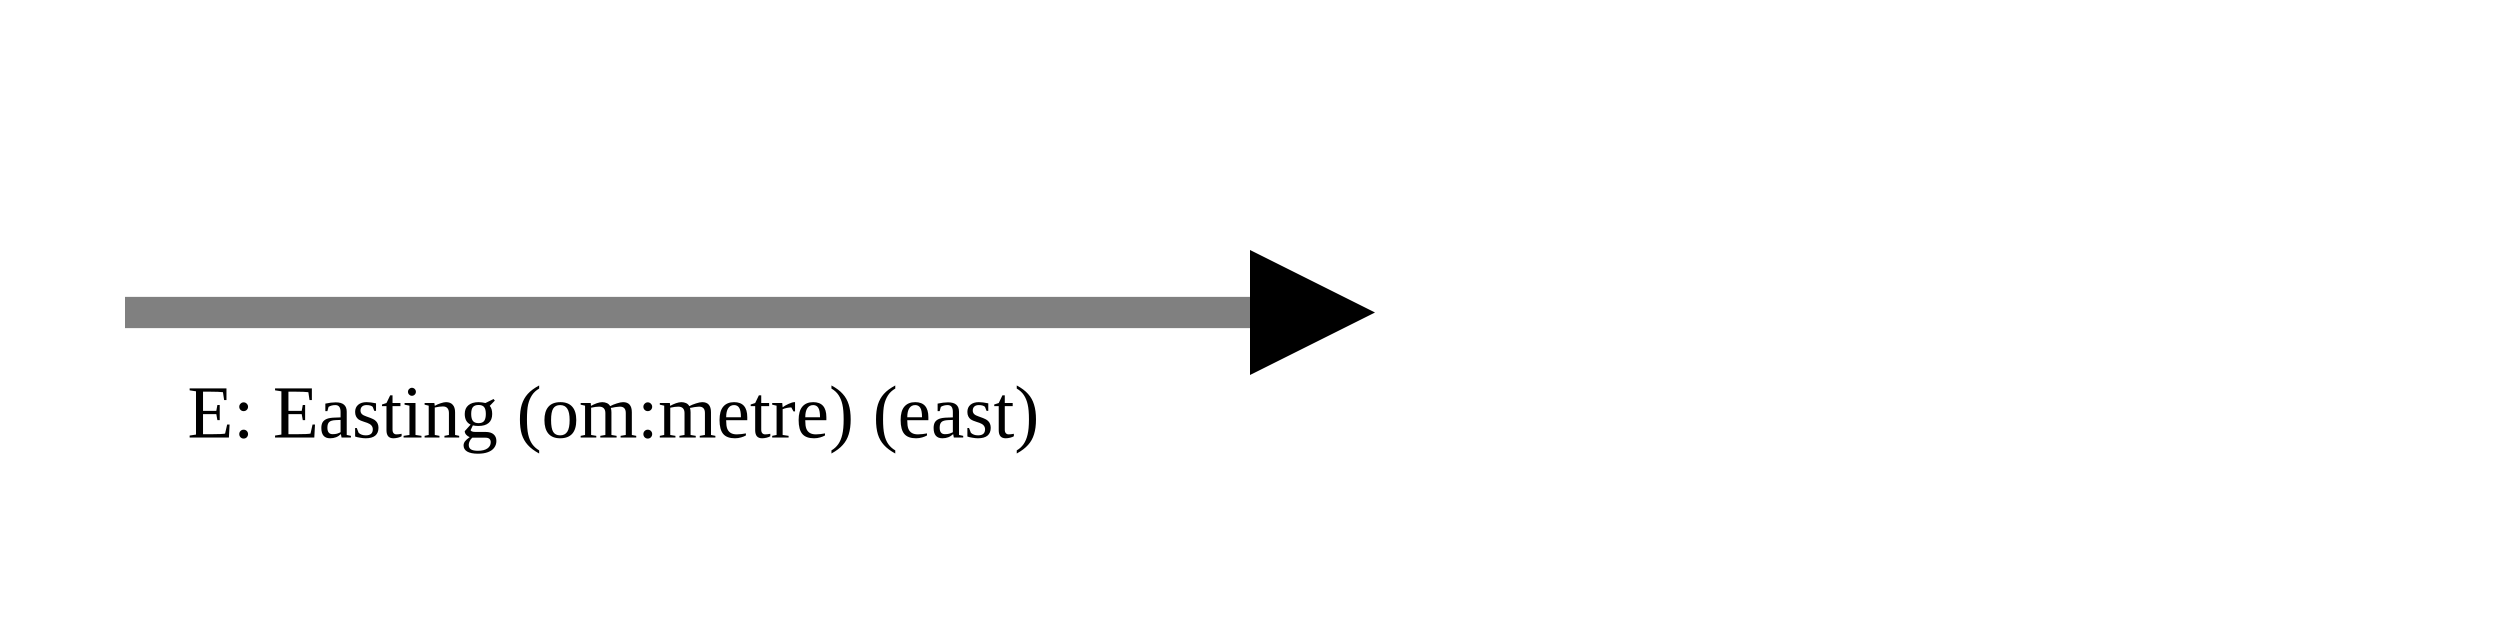
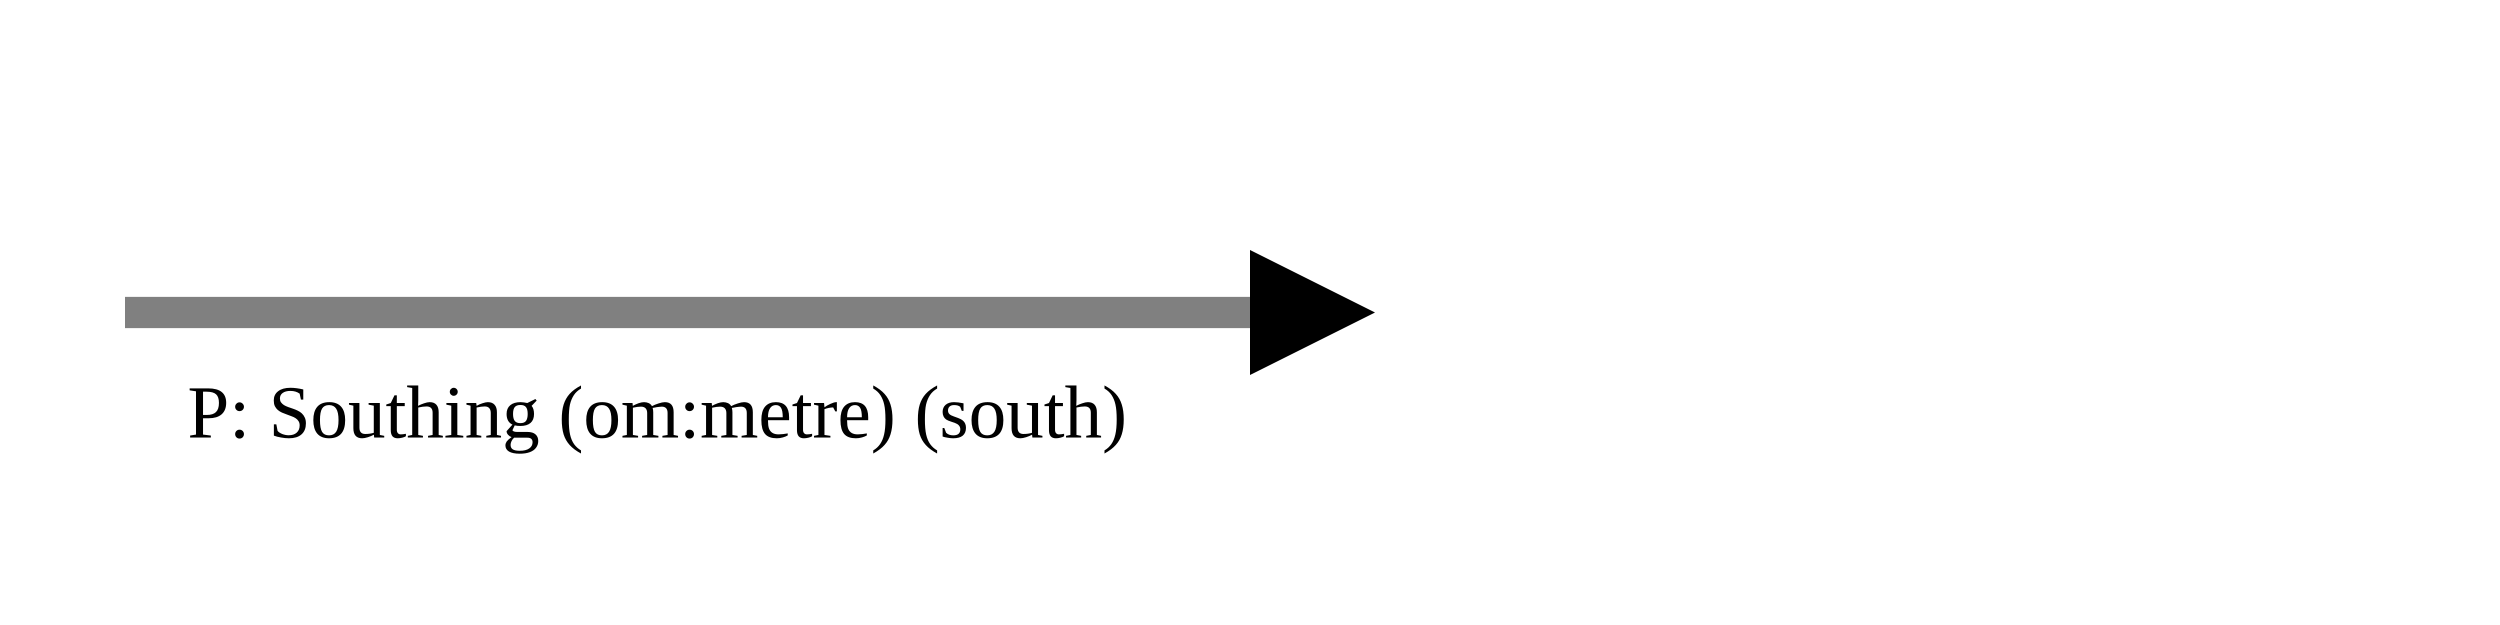
<svg xmlns="http://www.w3.org/2000/svg" version="1.1" width="400" height="100" viewbox="0 0 275 100">
  <defs>
    <marker id="arrowhead" markerWidth="10" markerHeight="7" refX="0" refY="2" orient="auto">
      <polygon points="0 0, 4 2, 0 4" />
    </marker>
  </defs>
  <line x1="20" y1="50" x2="200" y2="50" stroke="gray" stroke-width="5" marker-end="url(#arrowhead)" />
-   <text x="30" y="70" class="small">E: Easting (om:metre) (east)</text>
+   <text x="30" y="70" class="small">P: Southing (om:metre) (south)</text>
</svg>
